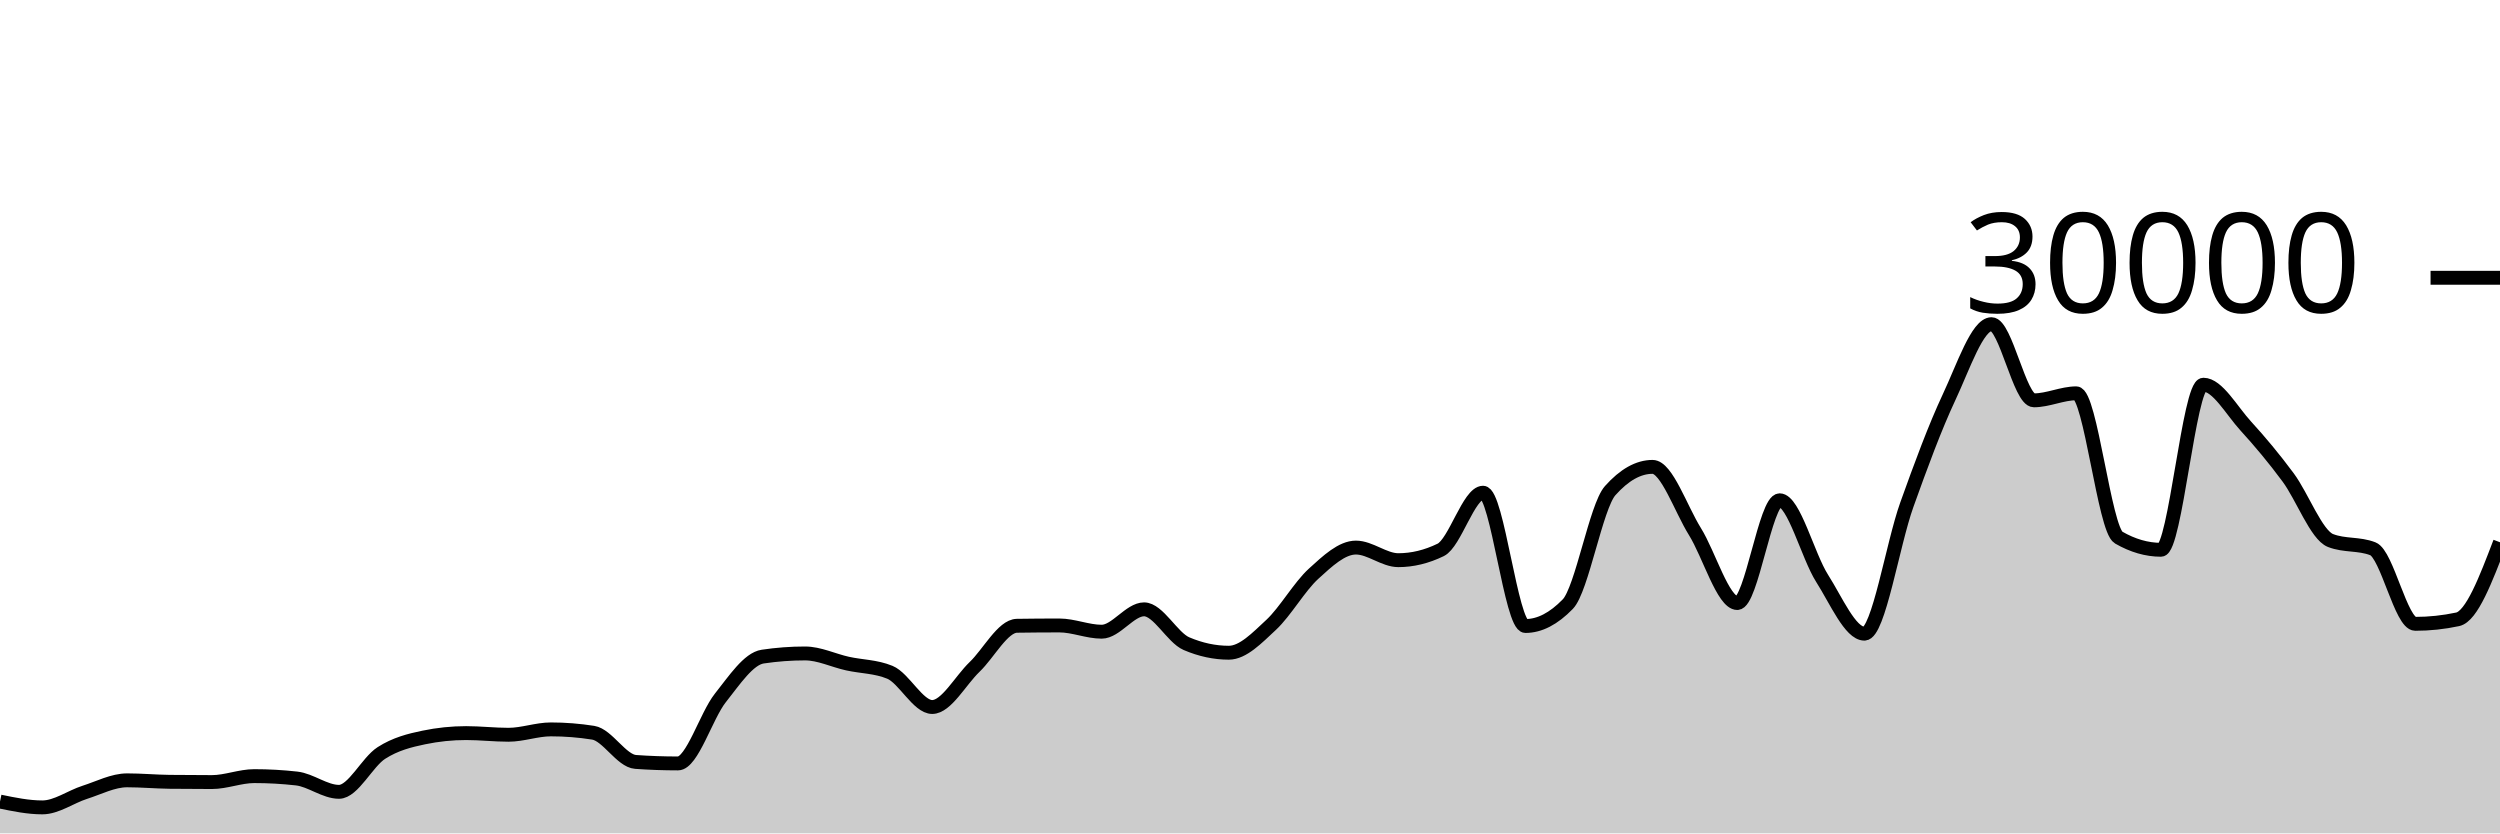
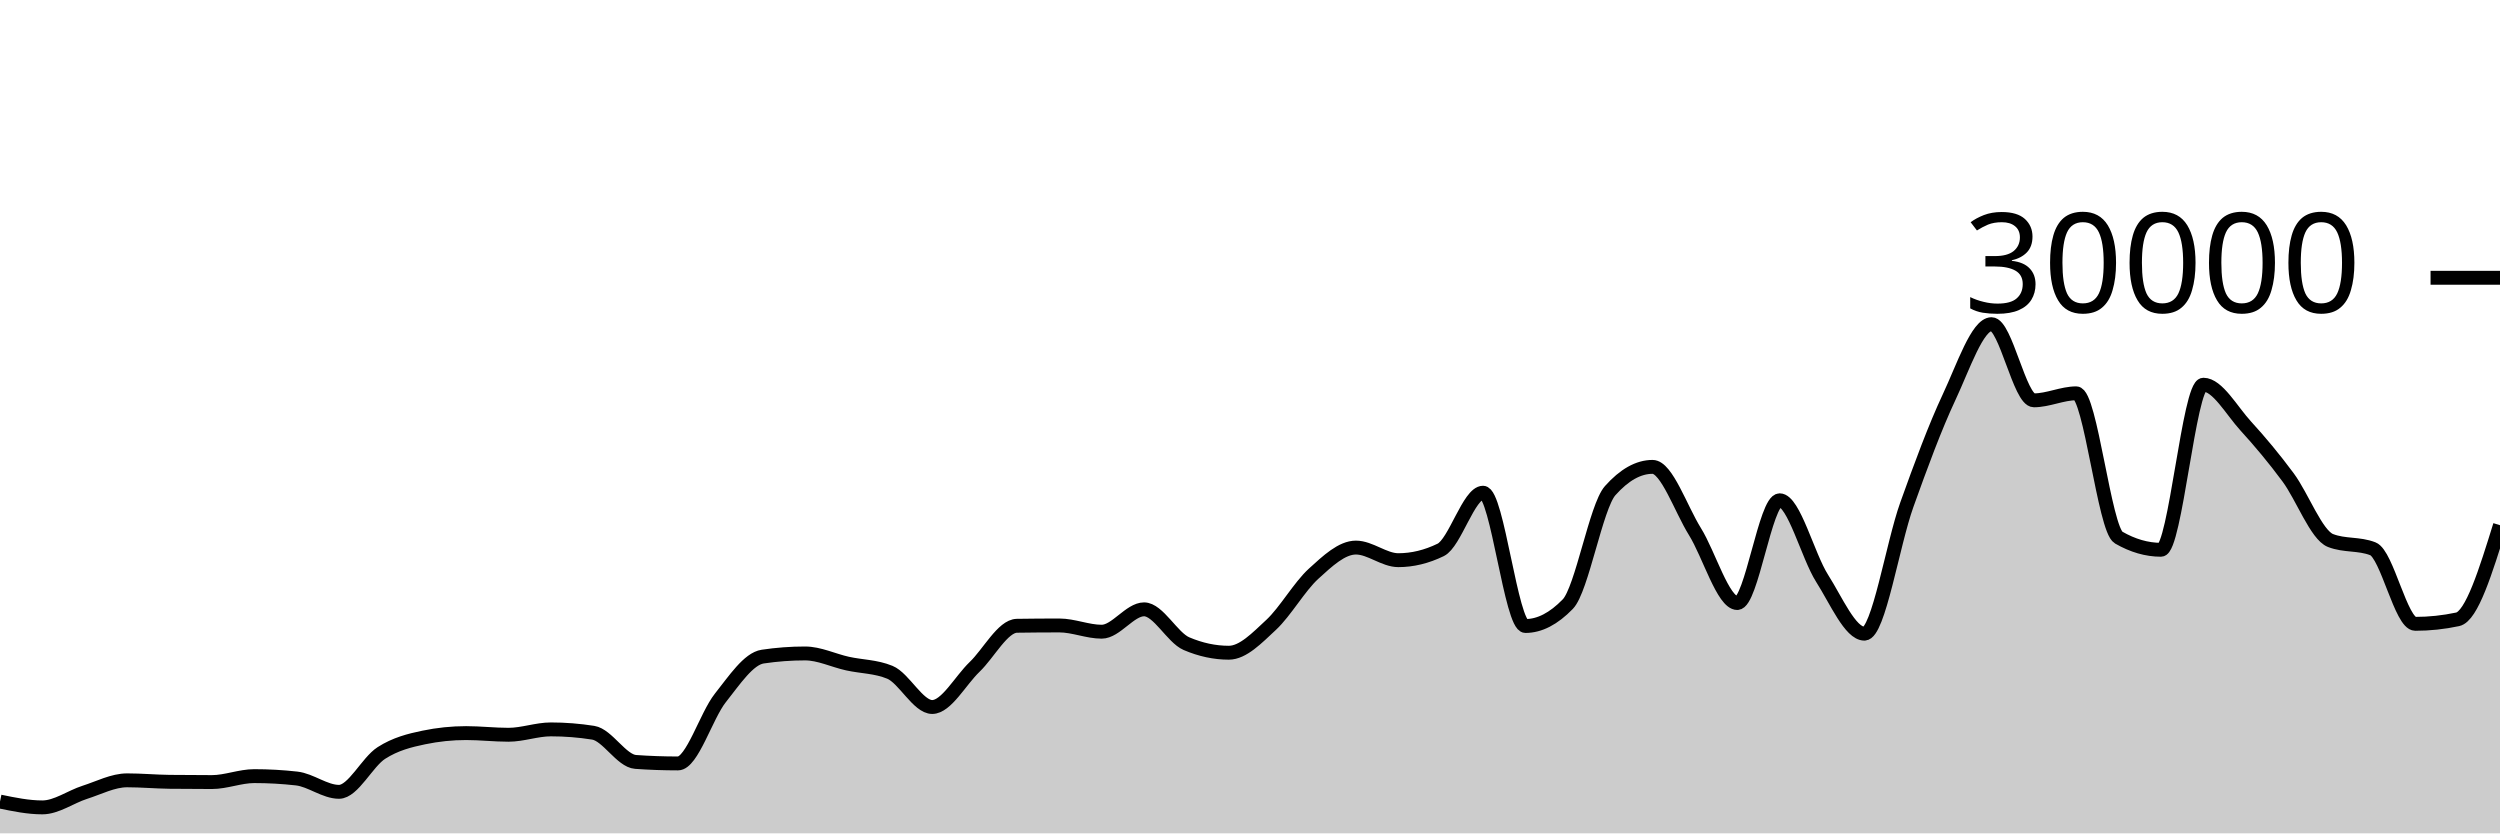
<svg xmlns="http://www.w3.org/2000/svg" viewBox="0 0 180 60">
  <g transform="translate(0,20)">
-     <path class="area" fill="rgba(0, 0, 0, 0.2)" d="M0,37.712C1.017,37.922,2.034,38.132,3.051,38.132C4.068,38.132,5.085,37.373,6.102,37.048C7.119,36.723,8.136,36.184,9.153,36.184C10.169,36.184,11.186,36.278,12.203,36.291C13.22,36.303,14.237,36.309,15.254,36.309C16.271,36.309,17.288,35.881,18.305,35.881C19.322,35.881,20.339,35.938,21.356,36.052C22.373,36.166,23.39,37.012,24.407,37.012C25.424,37.012,26.441,34.868,27.458,34.216C28.475,33.564,29.492,33.312,30.508,33.1C31.525,32.888,32.542,32.783,33.559,32.783C34.576,32.783,35.593,32.903,36.61,32.903C37.627,32.903,38.644,32.516,39.661,32.516C40.678,32.516,41.695,32.596,42.712,32.757C43.729,32.918,44.746,34.787,45.763,34.859C46.78,34.931,47.797,34.967,48.814,34.967C49.831,34.967,50.847,31.534,51.864,30.252C52.881,28.97,53.898,27.426,54.915,27.275C55.932,27.124,56.949,27.048,57.966,27.048C58.983,27.048,60,27.552,61.017,27.777C62.034,28.003,63.051,27.986,64.068,28.403C65.085,28.82,66.102,30.904,67.119,30.904C68.136,30.904,69.153,28.995,70.169,28.02C71.186,27.045,72.203,25.071,73.22,25.056C74.237,25.041,75.254,25.033,76.271,25.033C77.288,25.033,78.305,25.483,79.322,25.483C80.339,25.483,81.356,23.872,82.373,23.872C83.39,23.872,84.407,25.907,85.424,26.343C86.441,26.778,87.458,26.996,88.475,26.996C89.492,26.996,90.508,25.934,91.525,24.987C92.542,24.039,93.559,22.238,94.576,21.311C95.593,20.384,96.61,19.425,97.627,19.425C98.644,19.425,99.661,20.333,100.678,20.333C101.695,20.333,102.712,20.087,103.729,19.593C104.746,19.1,105.763,15.475,106.78,15.475C107.797,15.475,108.814,25.072,109.831,25.072C110.847,25.072,111.864,24.547,112.881,23.497C113.898,22.448,114.915,16.468,115.932,15.327C116.949,14.185,117.966,13.615,118.983,13.615C120,13.615,121.017,16.638,122.034,18.272C123.051,19.906,124.068,23.419,125.085,23.419C126.102,23.419,127.119,16.02,128.136,16.02C129.153,16.02,130.169,20.03,131.186,21.631C132.203,23.231,133.22,25.624,134.237,25.624C135.254,25.624,136.271,19.19,137.288,16.351C138.305,13.511,139.322,10.755,140.339,8.587C141.356,6.418,142.373,3.34,143.39,3.34C144.407,3.34,145.424,8.824,146.441,8.824C147.458,8.824,148.475,8.319,149.492,8.319C150.508,8.319,151.525,18.117,152.542,18.704C153.559,19.291,154.576,19.584,155.593,19.584C156.61,19.584,157.627,7.699,158.644,7.699C159.661,7.699,160.678,9.561,161.695,10.673C162.712,11.786,163.729,13.001,164.746,14.375C165.763,15.749,166.78,18.521,167.797,18.917C168.814,19.314,169.831,19.116,170.847,19.512C171.864,19.908,172.881,24.916,173.898,24.916C174.915,24.916,175.932,24.808,176.949,24.592C177.966,24.376,178.983,21.709,180,19.043L180,40C178.983,40,177.966,40,176.949,40C175.932,40,174.915,40,173.898,40C172.881,40,171.864,40,170.847,40C169.831,40,168.814,40,167.797,40C166.78,40,165.763,40,164.746,40C163.729,40,162.712,40,161.695,40C160.678,40,159.661,40,158.644,40C157.627,40,156.61,40,155.593,40C154.576,40,153.559,40,152.542,40C151.525,40,150.508,40,149.492,40C148.475,40,147.458,40,146.441,40C145.424,40,144.407,40,143.39,40C142.373,40,141.356,40,140.339,40C139.322,40,138.305,40,137.288,40C136.271,40,135.254,40,134.237,40C133.22,40,132.203,40,131.186,40C130.169,40,129.153,40,128.136,40C127.119,40,126.102,40,125.085,40C124.068,40,123.051,40,122.034,40C121.017,40,120,40,118.983,40C117.966,40,116.949,40,115.932,40C114.915,40,113.898,40,112.881,40C111.864,40,110.847,40,109.831,40C108.814,40,107.797,40,106.78,40C105.763,40,104.746,40,103.729,40C102.712,40,101.695,40,100.678,40C99.661,40,98.644,40,97.627,40C96.61,40,95.593,40,94.576,40C93.559,40,92.542,40,91.525,40C90.508,40,89.492,40,88.475,40C87.458,40,86.441,40,85.424,40C84.407,40,83.39,40,82.373,40C81.356,40,80.339,40,79.322,40C78.305,40,77.288,40,76.271,40C75.254,40,74.237,40,73.22,40C72.203,40,71.186,40,70.169,40C69.153,40,68.136,40,67.119,40C66.102,40,65.085,40,64.068,40C63.051,40,62.034,40,61.017,40C60,40,58.983,40,57.966,40C56.949,40,55.932,40,54.915,40C53.898,40,52.881,40,51.864,40C50.847,40,49.831,40,48.814,40C47.797,40,46.78,40,45.763,40C44.746,40,43.729,40,42.712,40C41.695,40,40.678,40,39.661,40C38.644,40,37.627,40,36.61,40C35.593,40,34.576,40,33.559,40C32.542,40,31.525,40,30.508,40C29.492,40,28.475,40,27.458,40C26.441,40,25.424,40,24.407,40C23.39,40,22.373,40,21.356,40C20.339,40,19.322,40,18.305,40C17.288,40,16.271,40,15.254,40C14.237,40,13.22,40,12.203,40C11.186,40,10.169,40,9.153,40C8.136,40,7.119,40,6.102,40C5.085,40,4.068,40,3.051,40C2.034,40,1.017,40,0,40Z" />
-     <path class="line" stroke="black" fill="none" d="M0,37.712C1.017,37.922,2.034,38.132,3.051,38.132C4.068,38.132,5.085,37.373,6.102,37.048C7.119,36.723,8.136,36.184,9.153,36.184C10.169,36.184,11.186,36.278,12.203,36.291C13.22,36.303,14.237,36.309,15.254,36.309C16.271,36.309,17.288,35.881,18.305,35.881C19.322,35.881,20.339,35.938,21.356,36.052C22.373,36.166,23.39,37.012,24.407,37.012C25.424,37.012,26.441,34.868,27.458,34.216C28.475,33.564,29.492,33.312,30.508,33.1C31.525,32.888,32.542,32.783,33.559,32.783C34.576,32.783,35.593,32.903,36.61,32.903C37.627,32.903,38.644,32.516,39.661,32.516C40.678,32.516,41.695,32.596,42.712,32.757C43.729,32.918,44.746,34.787,45.763,34.859C46.78,34.931,47.797,34.967,48.814,34.967C49.831,34.967,50.847,31.534,51.864,30.252C52.881,28.97,53.898,27.426,54.915,27.275C55.932,27.124,56.949,27.048,57.966,27.048C58.983,27.048,60,27.552,61.017,27.777C62.034,28.003,63.051,27.986,64.068,28.403C65.085,28.82,66.102,30.904,67.119,30.904C68.136,30.904,69.153,28.995,70.169,28.02C71.186,27.045,72.203,25.071,73.22,25.056C74.237,25.041,75.254,25.033,76.271,25.033C77.288,25.033,78.305,25.483,79.322,25.483C80.339,25.483,81.356,23.872,82.373,23.872C83.39,23.872,84.407,25.907,85.424,26.343C86.441,26.778,87.458,26.996,88.475,26.996C89.492,26.996,90.508,25.934,91.525,24.987C92.542,24.039,93.559,22.238,94.576,21.311C95.593,20.384,96.61,19.425,97.627,19.425C98.644,19.425,99.661,20.333,100.678,20.333C101.695,20.333,102.712,20.087,103.729,19.593C104.746,19.1,105.763,15.475,106.78,15.475C107.797,15.475,108.814,25.072,109.831,25.072C110.847,25.072,111.864,24.547,112.881,23.497C113.898,22.448,114.915,16.468,115.932,15.327C116.949,14.185,117.966,13.615,118.983,13.615C120,13.615,121.017,16.638,122.034,18.272C123.051,19.906,124.068,23.419,125.085,23.419C126.102,23.419,127.119,16.02,128.136,16.02C129.153,16.02,130.169,20.03,131.186,21.631C132.203,23.231,133.22,25.624,134.237,25.624C135.254,25.624,136.271,19.19,137.288,16.351C138.305,13.511,139.322,10.755,140.339,8.587C141.356,6.418,142.373,3.34,143.39,3.34C144.407,3.34,145.424,8.824,146.441,8.824C147.458,8.824,148.475,8.319,149.492,8.319C150.508,8.319,151.525,18.117,152.542,18.704C153.559,19.291,154.576,19.584,155.593,19.584C156.61,19.584,157.627,7.699,158.644,7.699C159.661,7.699,160.678,9.561,161.695,10.673C162.712,11.786,163.729,13.001,164.746,14.375C165.763,15.749,166.78,18.521,167.797,18.917C168.814,19.314,169.831,19.116,170.847,19.512C171.864,19.908,172.881,24.916,173.898,24.916C174.915,24.916,175.932,24.808,176.949,24.592C177.966,24.376,178.983,21.709,180,19.043" />
+     <path class="area" fill="rgba(0, 0, 0, 0.2)" d="M0,37.712C1.017,37.922,2.034,38.132,3.051,38.132C4.068,38.132,5.085,37.373,6.102,37.048C7.119,36.723,8.136,36.184,9.153,36.184C10.169,36.184,11.186,36.278,12.203,36.291C13.22,36.303,14.237,36.309,15.254,36.309C16.271,36.309,17.288,35.881,18.305,35.881C19.322,35.881,20.339,35.938,21.356,36.052C22.373,36.166,23.39,37.012,24.407,37.012C25.424,37.012,26.441,34.868,27.458,34.216C28.475,33.564,29.492,33.312,30.508,33.1C31.525,32.888,32.542,32.783,33.559,32.783C34.576,32.783,35.593,32.903,36.61,32.903C37.627,32.903,38.644,32.516,39.661,32.516C40.678,32.516,41.695,32.596,42.712,32.757C43.729,32.918,44.746,34.787,45.763,34.859C46.78,34.931,47.797,34.967,48.814,34.967C49.831,34.967,50.847,31.534,51.864,30.252C52.881,28.97,53.898,27.426,54.915,27.275C55.932,27.124,56.949,27.048,57.966,27.048C58.983,27.048,60,27.552,61.017,27.777C62.034,28.003,63.051,27.986,64.068,28.403C65.085,28.82,66.102,30.904,67.119,30.904C68.136,30.904,69.153,28.995,70.169,28.02C71.186,27.045,72.203,25.071,73.22,25.056C74.237,25.041,75.254,25.033,76.271,25.033C77.288,25.033,78.305,25.483,79.322,25.483C80.339,25.483,81.356,23.872,82.373,23.872C83.39,23.872,84.407,25.907,85.424,26.343C86.441,26.778,87.458,26.996,88.475,26.996C89.492,26.996,90.508,25.934,91.525,24.987C92.542,24.039,93.559,22.238,94.576,21.311C95.593,20.384,96.61,19.425,97.627,19.425C98.644,19.425,99.661,20.333,100.678,20.333C101.695,20.333,102.712,20.087,103.729,19.593C104.746,19.1,105.763,15.475,106.78,15.475C107.797,15.475,108.814,25.072,109.831,25.072C110.847,25.072,111.864,24.547,112.881,23.497C113.898,22.448,114.915,16.468,115.932,15.327C116.949,14.185,117.966,13.615,118.983,13.615C120,13.615,121.017,16.638,122.034,18.272C123.051,19.906,124.068,23.419,125.085,23.419C126.102,23.419,127.119,16.02,128.136,16.02C129.153,16.02,130.169,20.03,131.186,21.631C132.203,23.231,133.22,25.624,134.237,25.624C135.254,25.624,136.271,19.19,137.288,16.351C138.305,13.511,139.322,10.755,140.339,8.587C141.356,6.418,142.373,3.34,143.39,3.34C144.407,3.34,145.424,8.824,146.441,8.824C147.458,8.824,148.475,8.319,149.492,8.319C150.508,8.319,151.525,18.117,152.542,18.704C153.559,19.291,154.576,19.584,155.593,19.584C156.61,19.584,157.627,7.699,158.644,7.699C159.661,7.699,160.678,9.561,161.695,10.673C162.712,11.786,163.729,13.001,164.746,14.375C165.763,15.749,166.78,18.521,167.797,18.917C168.814,19.314,169.831,19.116,170.847,19.512C171.864,19.908,172.881,24.916,173.898,24.916C174.915,24.916,175.932,24.808,176.949,24.592C177.966,24.376,178.983,21.095,180,17.815L180,40C178.983,40,177.966,40,176.949,40C175.932,40,174.915,40,173.898,40C172.881,40,171.864,40,170.847,40C169.831,40,168.814,40,167.797,40C166.78,40,165.763,40,164.746,40C163.729,40,162.712,40,161.695,40C160.678,40,159.661,40,158.644,40C157.627,40,156.61,40,155.593,40C154.576,40,153.559,40,152.542,40C151.525,40,150.508,40,149.492,40C148.475,40,147.458,40,146.441,40C145.424,40,144.407,40,143.39,40C142.373,40,141.356,40,140.339,40C139.322,40,138.305,40,137.288,40C136.271,40,135.254,40,134.237,40C133.22,40,132.203,40,131.186,40C130.169,40,129.153,40,128.136,40C127.119,40,126.102,40,125.085,40C124.068,40,123.051,40,122.034,40C121.017,40,120,40,118.983,40C117.966,40,116.949,40,115.932,40C114.915,40,113.898,40,112.881,40C111.864,40,110.847,40,109.831,40C108.814,40,107.797,40,106.78,40C105.763,40,104.746,40,103.729,40C102.712,40,101.695,40,100.678,40C99.661,40,98.644,40,97.627,40C96.61,40,95.593,40,94.576,40C93.559,40,92.542,40,91.525,40C90.508,40,89.492,40,88.475,40C87.458,40,86.441,40,85.424,40C84.407,40,83.39,40,82.373,40C81.356,40,80.339,40,79.322,40C78.305,40,77.288,40,76.271,40C75.254,40,74.237,40,73.22,40C72.203,40,71.186,40,70.169,40C69.153,40,68.136,40,67.119,40C66.102,40,65.085,40,64.068,40C63.051,40,62.034,40,61.017,40C60,40,58.983,40,57.966,40C56.949,40,55.932,40,54.915,40C53.898,40,52.881,40,51.864,40C50.847,40,49.831,40,48.814,40C47.797,40,46.78,40,45.763,40C44.746,40,43.729,40,42.712,40C41.695,40,40.678,40,39.661,40C38.644,40,37.627,40,36.61,40C35.593,40,34.576,40,33.559,40C32.542,40,31.525,40,30.508,40C29.492,40,28.475,40,27.458,40C26.441,40,25.424,40,24.407,40C23.39,40,22.373,40,21.356,40C20.339,40,19.322,40,18.305,40C17.288,40,16.271,40,15.254,40C14.237,40,13.22,40,12.203,40C11.186,40,10.169,40,9.153,40C8.136,40,7.119,40,6.102,40C5.085,40,4.068,40,3.051,40C2.034,40,1.017,40,0,40Z" />
+     <path class="line" stroke="black" fill="none" d="M0,37.712C1.017,37.922,2.034,38.132,3.051,38.132C4.068,38.132,5.085,37.373,6.102,37.048C7.119,36.723,8.136,36.184,9.153,36.184C10.169,36.184,11.186,36.278,12.203,36.291C13.22,36.303,14.237,36.309,15.254,36.309C16.271,36.309,17.288,35.881,18.305,35.881C19.322,35.881,20.339,35.938,21.356,36.052C22.373,36.166,23.39,37.012,24.407,37.012C25.424,37.012,26.441,34.868,27.458,34.216C28.475,33.564,29.492,33.312,30.508,33.1C31.525,32.888,32.542,32.783,33.559,32.783C34.576,32.783,35.593,32.903,36.61,32.903C37.627,32.903,38.644,32.516,39.661,32.516C40.678,32.516,41.695,32.596,42.712,32.757C43.729,32.918,44.746,34.787,45.763,34.859C46.78,34.931,47.797,34.967,48.814,34.967C49.831,34.967,50.847,31.534,51.864,30.252C52.881,28.97,53.898,27.426,54.915,27.275C55.932,27.124,56.949,27.048,57.966,27.048C58.983,27.048,60,27.552,61.017,27.777C62.034,28.003,63.051,27.986,64.068,28.403C65.085,28.82,66.102,30.904,67.119,30.904C68.136,30.904,69.153,28.995,70.169,28.02C71.186,27.045,72.203,25.071,73.22,25.056C74.237,25.041,75.254,25.033,76.271,25.033C77.288,25.033,78.305,25.483,79.322,25.483C80.339,25.483,81.356,23.872,82.373,23.872C83.39,23.872,84.407,25.907,85.424,26.343C86.441,26.778,87.458,26.996,88.475,26.996C89.492,26.996,90.508,25.934,91.525,24.987C92.542,24.039,93.559,22.238,94.576,21.311C95.593,20.384,96.61,19.425,97.627,19.425C98.644,19.425,99.661,20.333,100.678,20.333C101.695,20.333,102.712,20.087,103.729,19.593C104.746,19.1,105.763,15.475,106.78,15.475C107.797,15.475,108.814,25.072,109.831,25.072C110.847,25.072,111.864,24.547,112.881,23.497C113.898,22.448,114.915,16.468,115.932,15.327C116.949,14.185,117.966,13.615,118.983,13.615C120,13.615,121.017,16.638,122.034,18.272C123.051,19.906,124.068,23.419,125.085,23.419C126.102,23.419,127.119,16.02,128.136,16.02C129.153,16.02,130.169,20.03,131.186,21.631C132.203,23.231,133.22,25.624,134.237,25.624C135.254,25.624,136.271,19.19,137.288,16.351C138.305,13.511,139.322,10.755,140.339,8.587C141.356,6.418,142.373,3.34,143.39,3.34C144.407,3.34,145.424,8.824,146.441,8.824C147.458,8.824,148.475,8.319,149.492,8.319C150.508,8.319,151.525,18.117,152.542,18.704C153.559,19.291,154.576,19.584,155.593,19.584C156.61,19.584,157.627,7.699,158.644,7.699C159.661,7.699,160.678,9.561,161.695,10.673C162.712,11.786,163.729,13.001,164.746,14.375C165.763,15.749,166.78,18.521,167.797,18.917C168.814,19.314,169.831,19.116,170.847,19.512C171.864,19.908,172.881,24.916,173.898,24.916C174.915,24.916,175.932,24.808,176.949,24.592C177.966,24.376,178.983,21.095,180,17.815" />
    <path class="axis-ceiling" stroke-width="1" stroke="black" fill="none" d="M175,0L180,0" />
    <text class="axis-ceiling-label" font-family="sans-serif" text-anchor="end" font-size="10px" x="170" y="2.5">30000</text>
  </g>
</svg>
